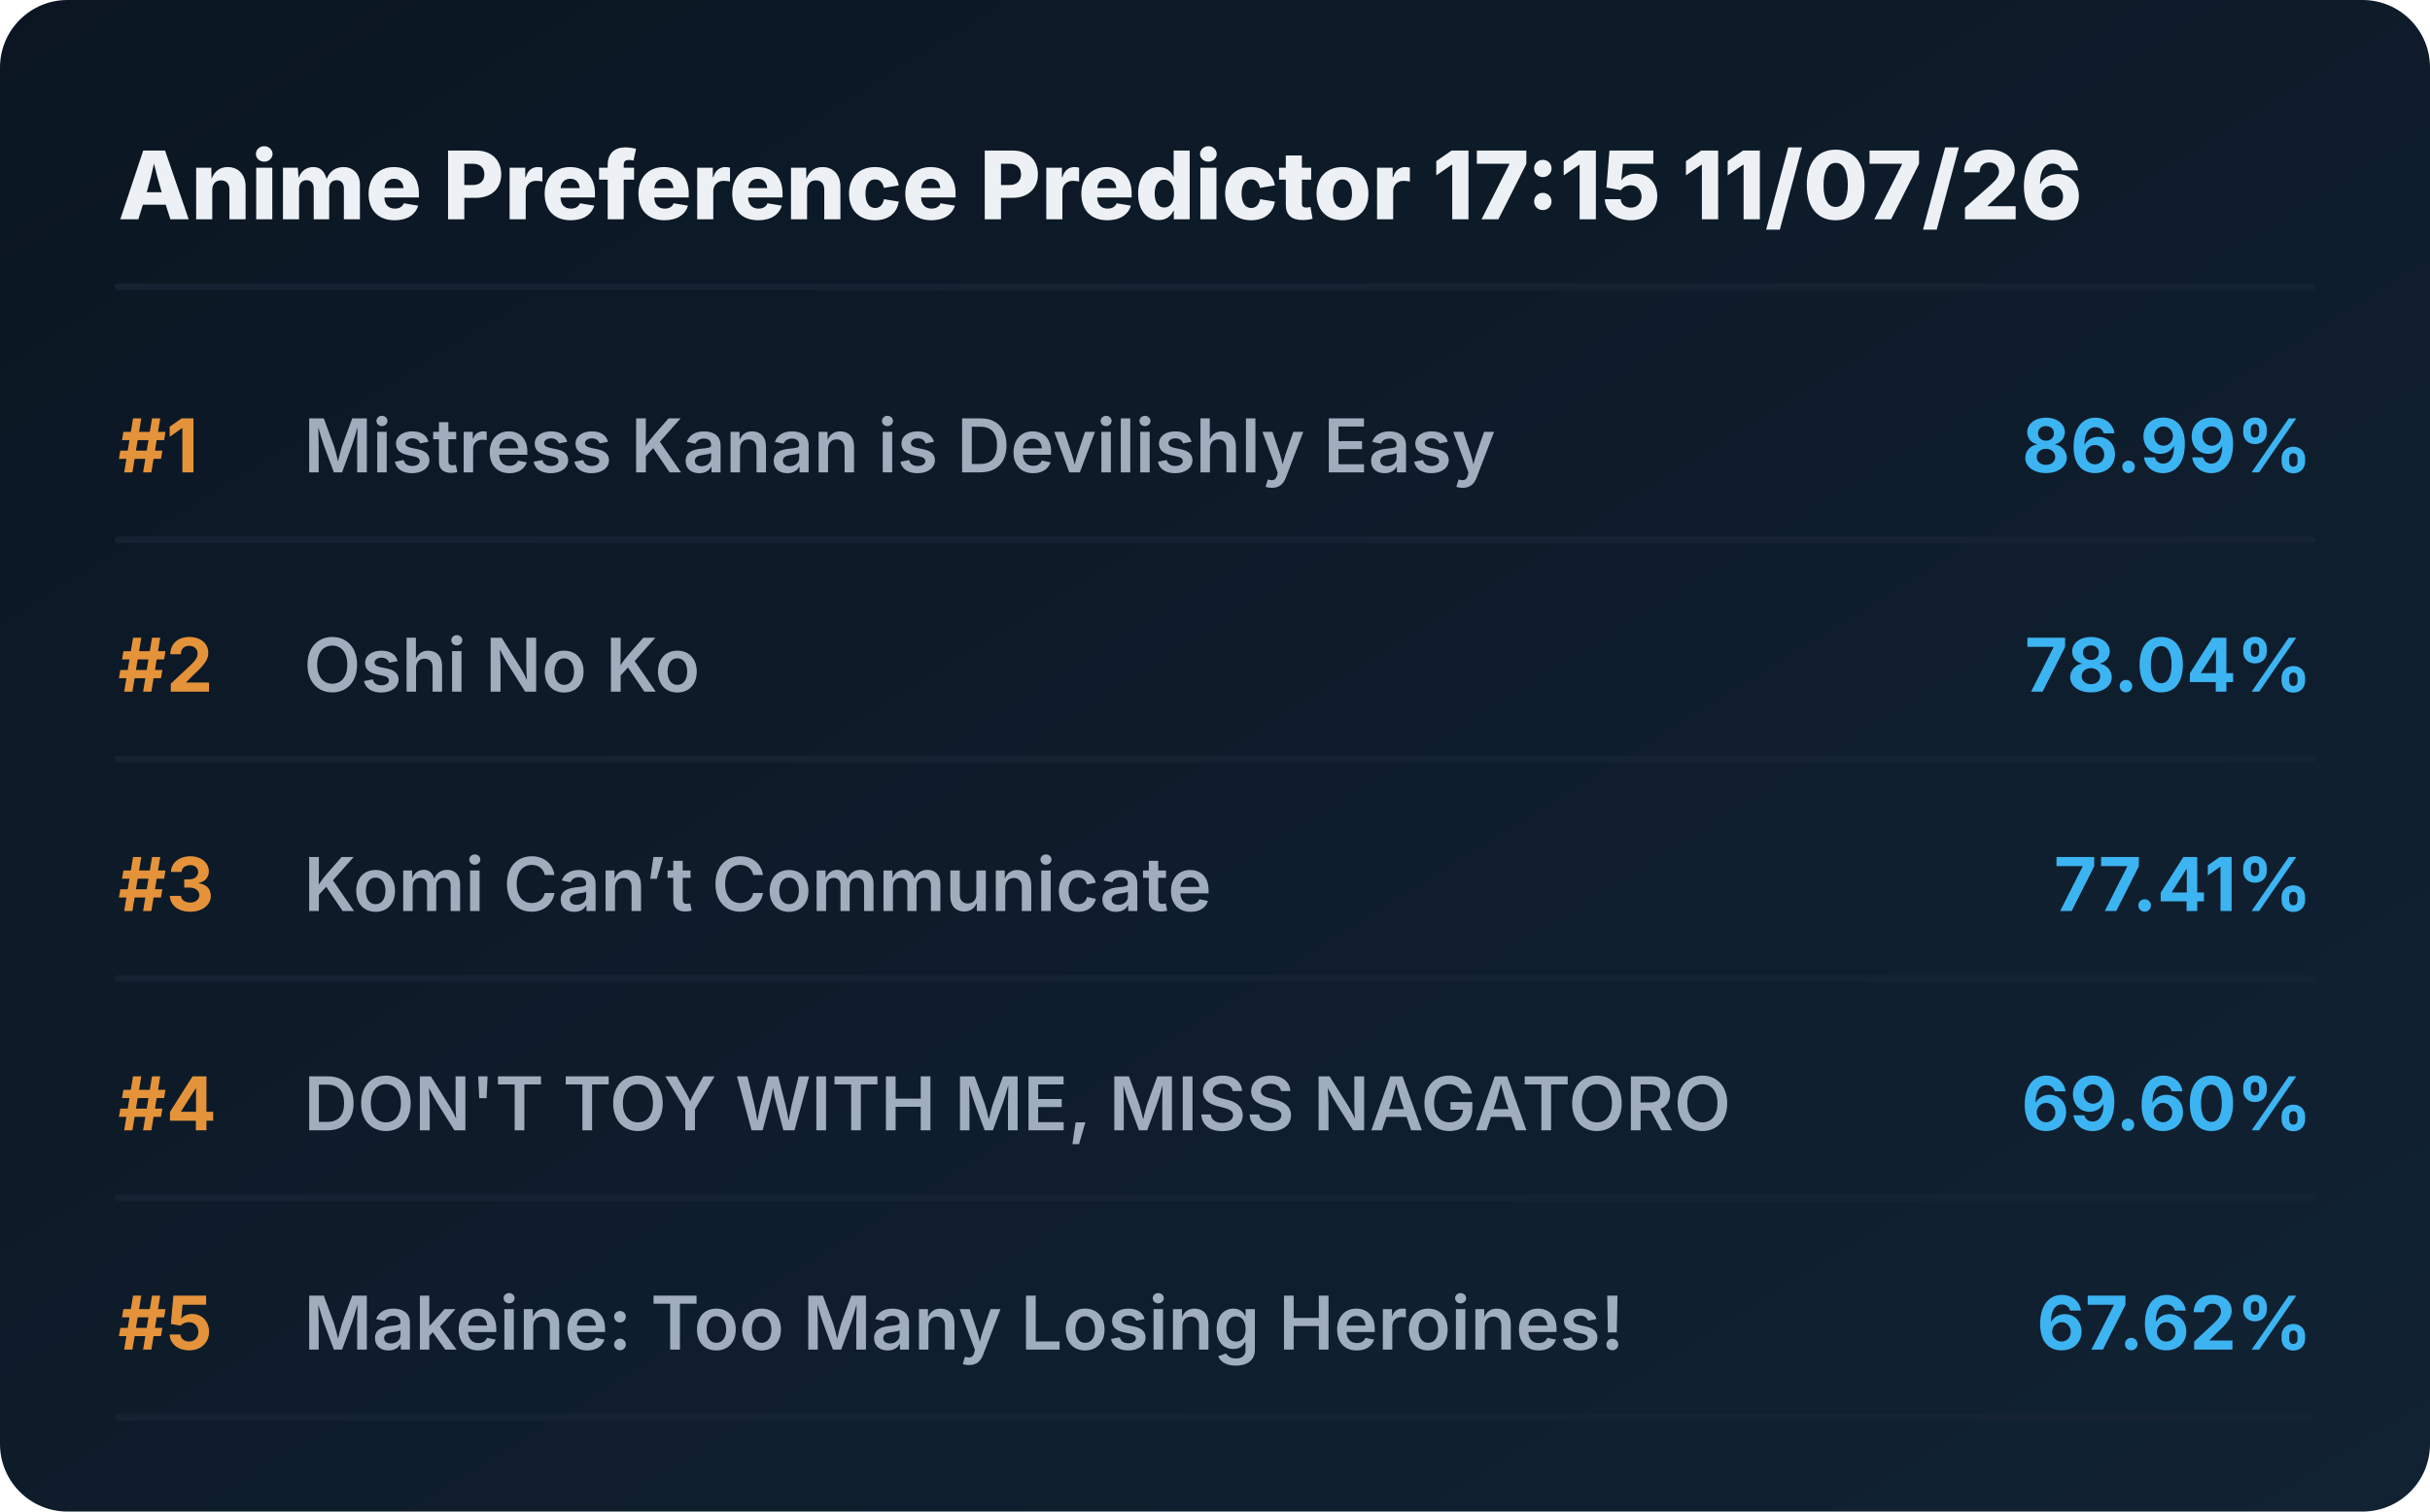
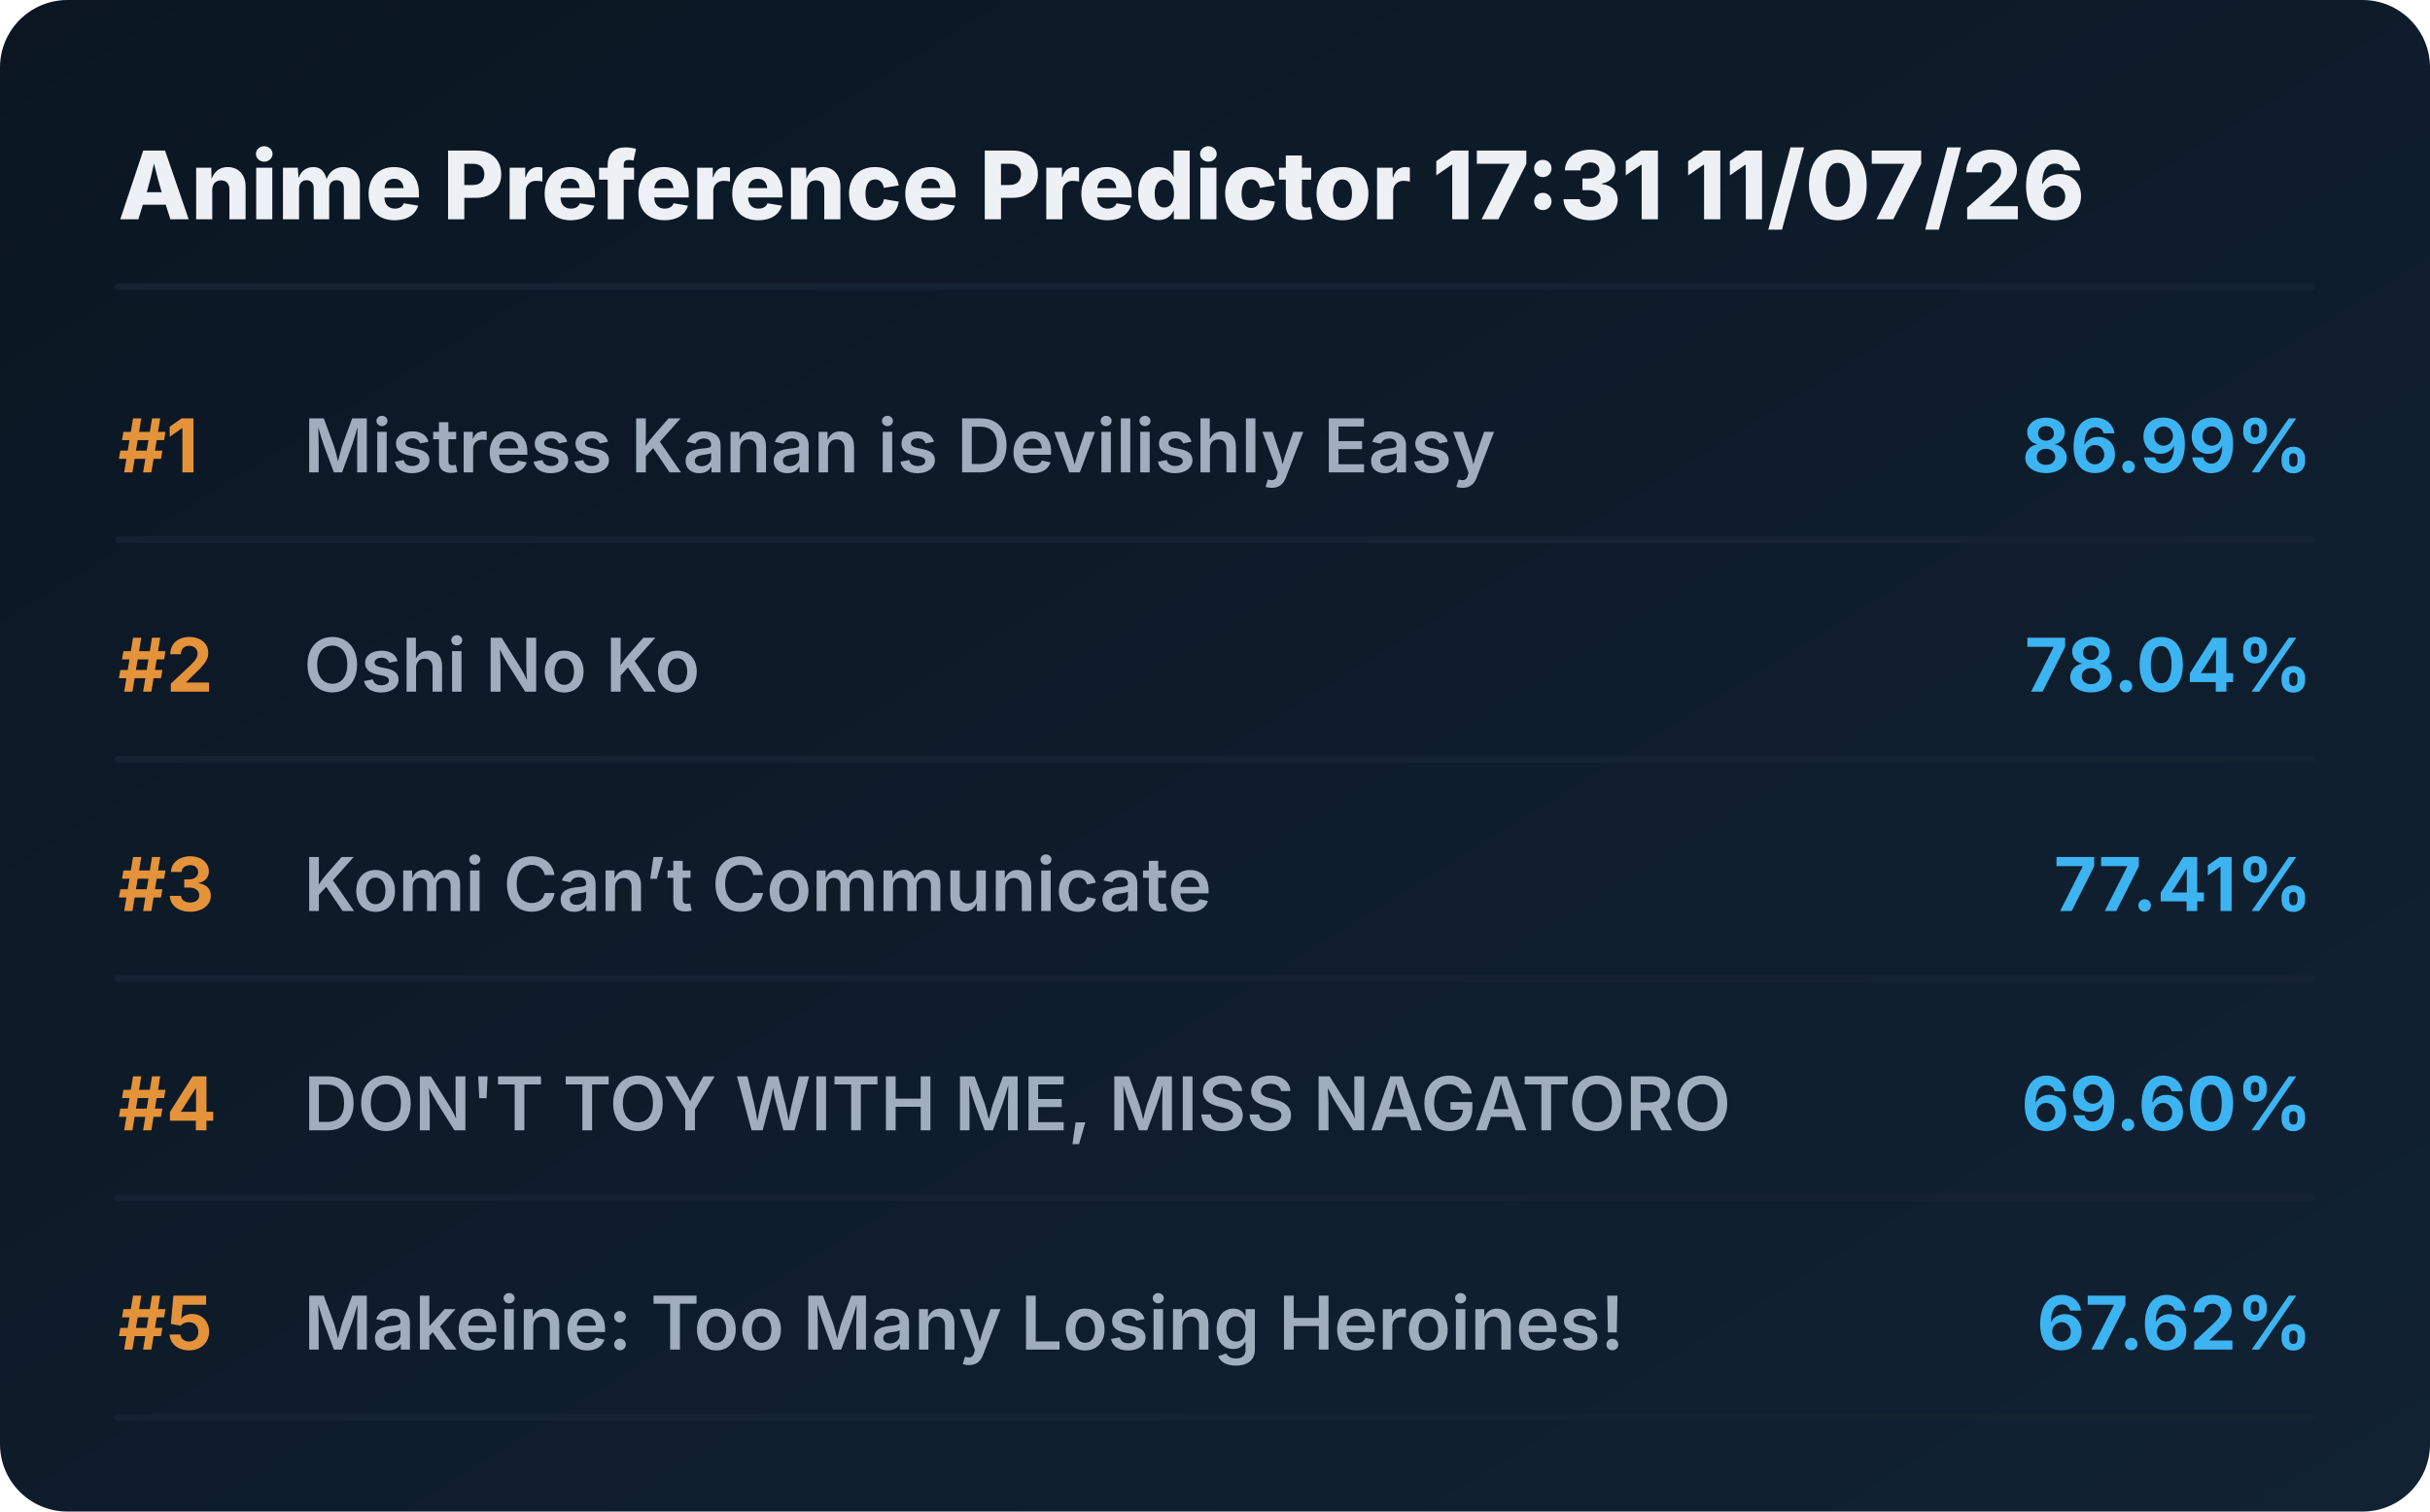
<svg xmlns="http://www.w3.org/2000/svg" viewBox="0 0 720 448" preserveAspectRatio="xMidYMid meet" style="width: 100%; height: auto; max-width: 720px;">
  <defs>
    <linearGradient id="boxGrad" x1="0%" y1="0%" x2="100%" y2="100%">
      <stop offset="0%" stop-color="#0b1622" />
      <stop offset="100%" stop-color="#112233" />
    </linearGradient>
    <clipPath id="titleClip">
      <rect x="90" y="0" width="510" height="100%" />
    </clipPath>
  </defs>
  <style>
    .bg { fill: url(#boxGrad); rx: 20px; }
    .header { font-family: 'Overpass', 'Inter', system-ui, sans-serif; font-weight: 800; font-size: 28px; fill: #edf1f5; }
    .rank { font-family: 'Overpass', 'Inter', system-ui, sans-serif; font-weight: 700; font-size: 22px; fill: #e5933a; }
    .title { font-family: 'Overpass', 'Inter', system-ui, sans-serif; font-weight: 600; font-size: 22px; fill: #9fadbd; }
    .score { font-family: 'Overpass', 'Inter', system-ui, sans-serif; font-weight: 700; font-size: 22px; fill: #3db4f2; }
    .line { stroke: #152232; stroke-width: 2; stroke-linecap: round; }
  </style>
  <rect class="bg" width="720" height="448" />
-   <text x="35" y="65" class="header">Anime Preference Predictor 17:15 11/07/26</text>
+   <text x="35" y="65" class="header">Anime Preference Predictor 17:31 11/07/26</text>
  <line x1="35" y1="85" x2="685" y2="85" class="line" />
  <g transform="translate(0, 0)">
    <text x="35" y="140" class="rank">#1</text>
    <text x="90" y="140" class="title">Mistress Kanan is Devilishly Easy</text>
    <text x="685" y="140" class="score" text-anchor="end">86.99%</text>
    <line x1="35" y1="160" x2="685" y2="160" class="line" />
  </g>
  <g transform="translate(0, 65)">
    <text x="35" y="140" class="rank">#2</text>
    <text x="90" y="140" class="title">Oshi No Ko</text>
    <text x="685" y="140" class="score" text-anchor="end">78.04%</text>
    <line x1="35" y1="160" x2="685" y2="160" class="line" />
  </g>
  <g transform="translate(0, 130)">
    <text x="35" y="140" class="rank">#3</text>
    <text x="90" y="140" class="title">Komi Can’t Communicate</text>
    <text x="685" y="140" class="score" text-anchor="end">77.41%</text>
    <line x1="35" y1="160" x2="685" y2="160" class="line" />
  </g>
  <g transform="translate(0, 195)">
    <text x="35" y="140" class="rank">#4</text>
    <text x="90" y="140" class="title">DON'T TOY WITH ME, MISS NAGATORO</text>
    <text x="685" y="140" class="score" text-anchor="end">69.60%</text>
    <line x1="35" y1="160" x2="685" y2="160" class="line" />
  </g>
  <g transform="translate(0, 260)">
    <text x="35" y="140" class="rank">#5</text>
    <text x="90" y="140" class="title">Makeine: Too Many Losing Heroines!</text>
    <text x="685" y="140" class="score" text-anchor="end">67.62%</text>
    <line x1="35" y1="160" x2="685" y2="160" class="line" />
  </g>
</svg>
